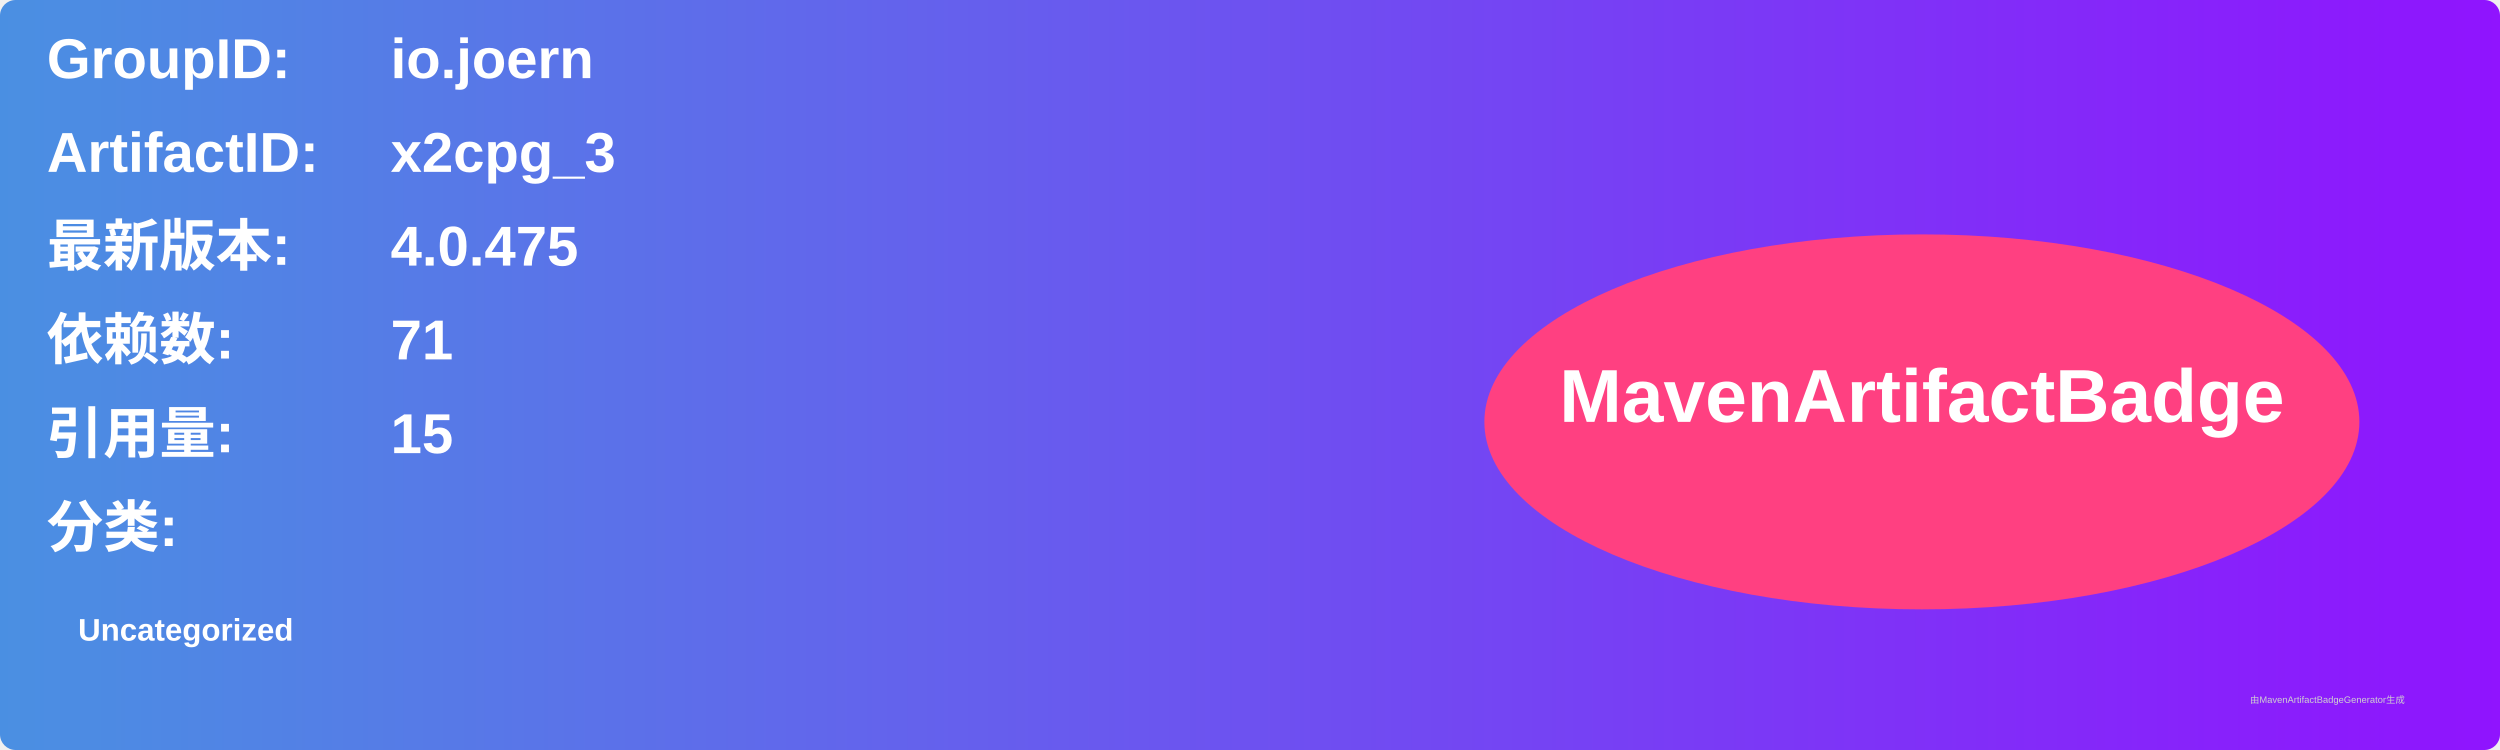
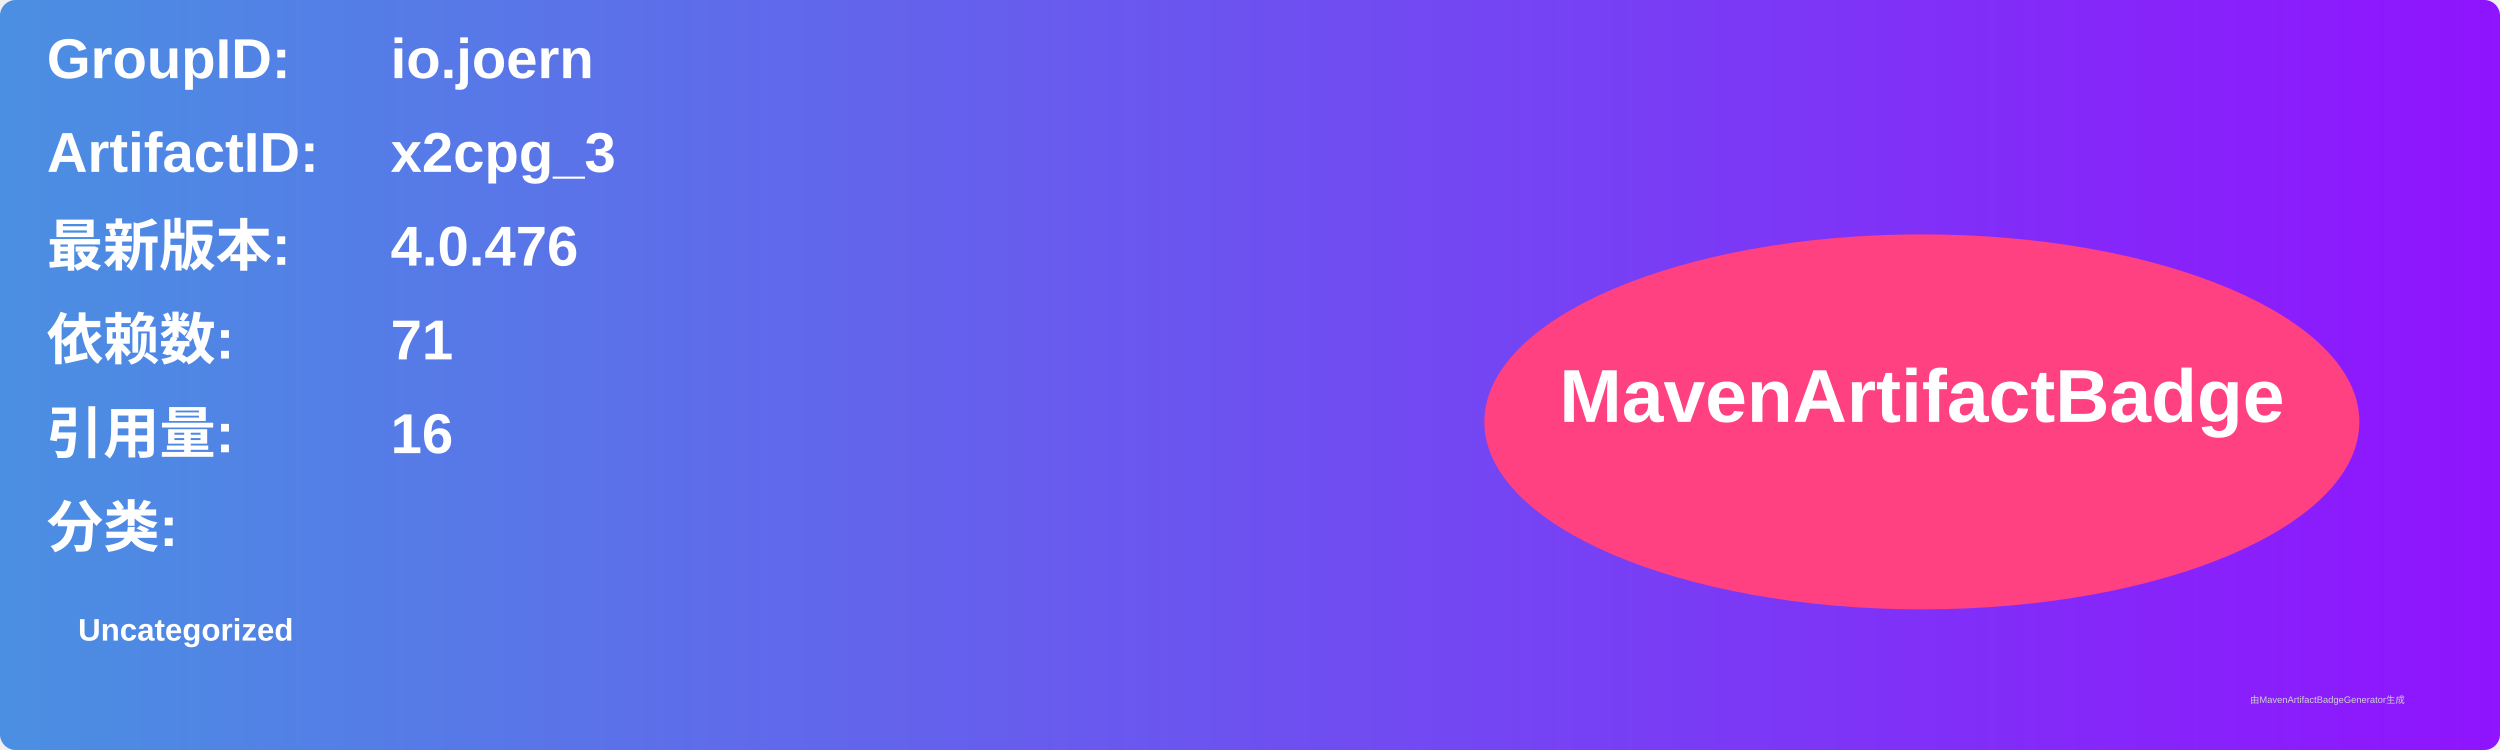
<svg xmlns="http://www.w3.org/2000/svg" width="800" height="240" viewBox="0 0 800 240">
  <linearGradient id="grad" x1="0%" y1="0%" x2="100%" y2="0%">
    <stop offset="0%" stop-color="#4a90e2" />
    <stop offset="100%" stop-color="#9013fe" />
  </linearGradient>
  <rect width="100%" height="100%" rx="5" ry="5" fill="url(#grad)" />
  <g transform="translate(15, 15)">
    <text x="0" y="10" font-family="Arial" font-size="18" fill="white" font-weight="bold" width="260">GroupID:</text>
    <text x="110" y="10" font-family="Arial" font-size="18" fill="white" font-weight="bold" width="460">io.joern</text>
    <text x="0" y="40" font-family="Arial" font-size="18" fill="white" font-weight="bold" width="260">ArtifactID:</text>
    <text x="110" y="40" font-family="Arial" font-size="18" fill="white" font-weight="bold" width="460">x2cpg_3</text>
    <text x="0" y="70" font-family="Arial" font-size="18" fill="white" font-weight="bold">最新版本:</text>
    <text x="110" y="70" font-family="Arial" font-size="18" fill="white" font-weight="bold">
-       <tspan font-weight="bold">4.0.475</tspan>
+       <tspan font-weight="bold">4.0.476</tspan>
    </text>
    <text x="0" y="100" font-family="Arial" font-size="18" fill="white" font-weight="bold">依赖数: </text>
    <text x="110" y="100" font-family="Arial" font-size="18" fill="white">
      <tspan font-weight="bold">71</tspan>
    </text>
    <text x="0" y="130" font-family="Arial" font-size="18" fill="white" font-weight="bold">引用量: </text>
    <text x="110" y="130" font-family="Arial" font-size="18" fill="white">
-       <tspan font-weight="bold">15</tspan>
+       <tspan font-weight="bold">16</tspan>
    </text>
    <text x="0" y="160" font-family="Arial" font-size="18" fill="white" font-weight="bold">分类:</text>
    <text x="10" y="190" font-family="Arial" font-size="10" fill="white">
      <tspan font-weight="bold">Uncategorized</tspan>
    </text>
    <ellipse cx="600" cy="120" rx="140" ry="60" fill="#ff4081" />
    <text x="600" y="120" text-anchor="middle" font-family="Arial" font-size="24" fill="white" font-weight="bold">MavenArtifactBadge</text>
  </g>
  <text x="720" y="225" font-family="Arial" font-size="3" fill="#d0d0d0">由MavenArtifactBadgeGenerator生成</text>
</svg>
